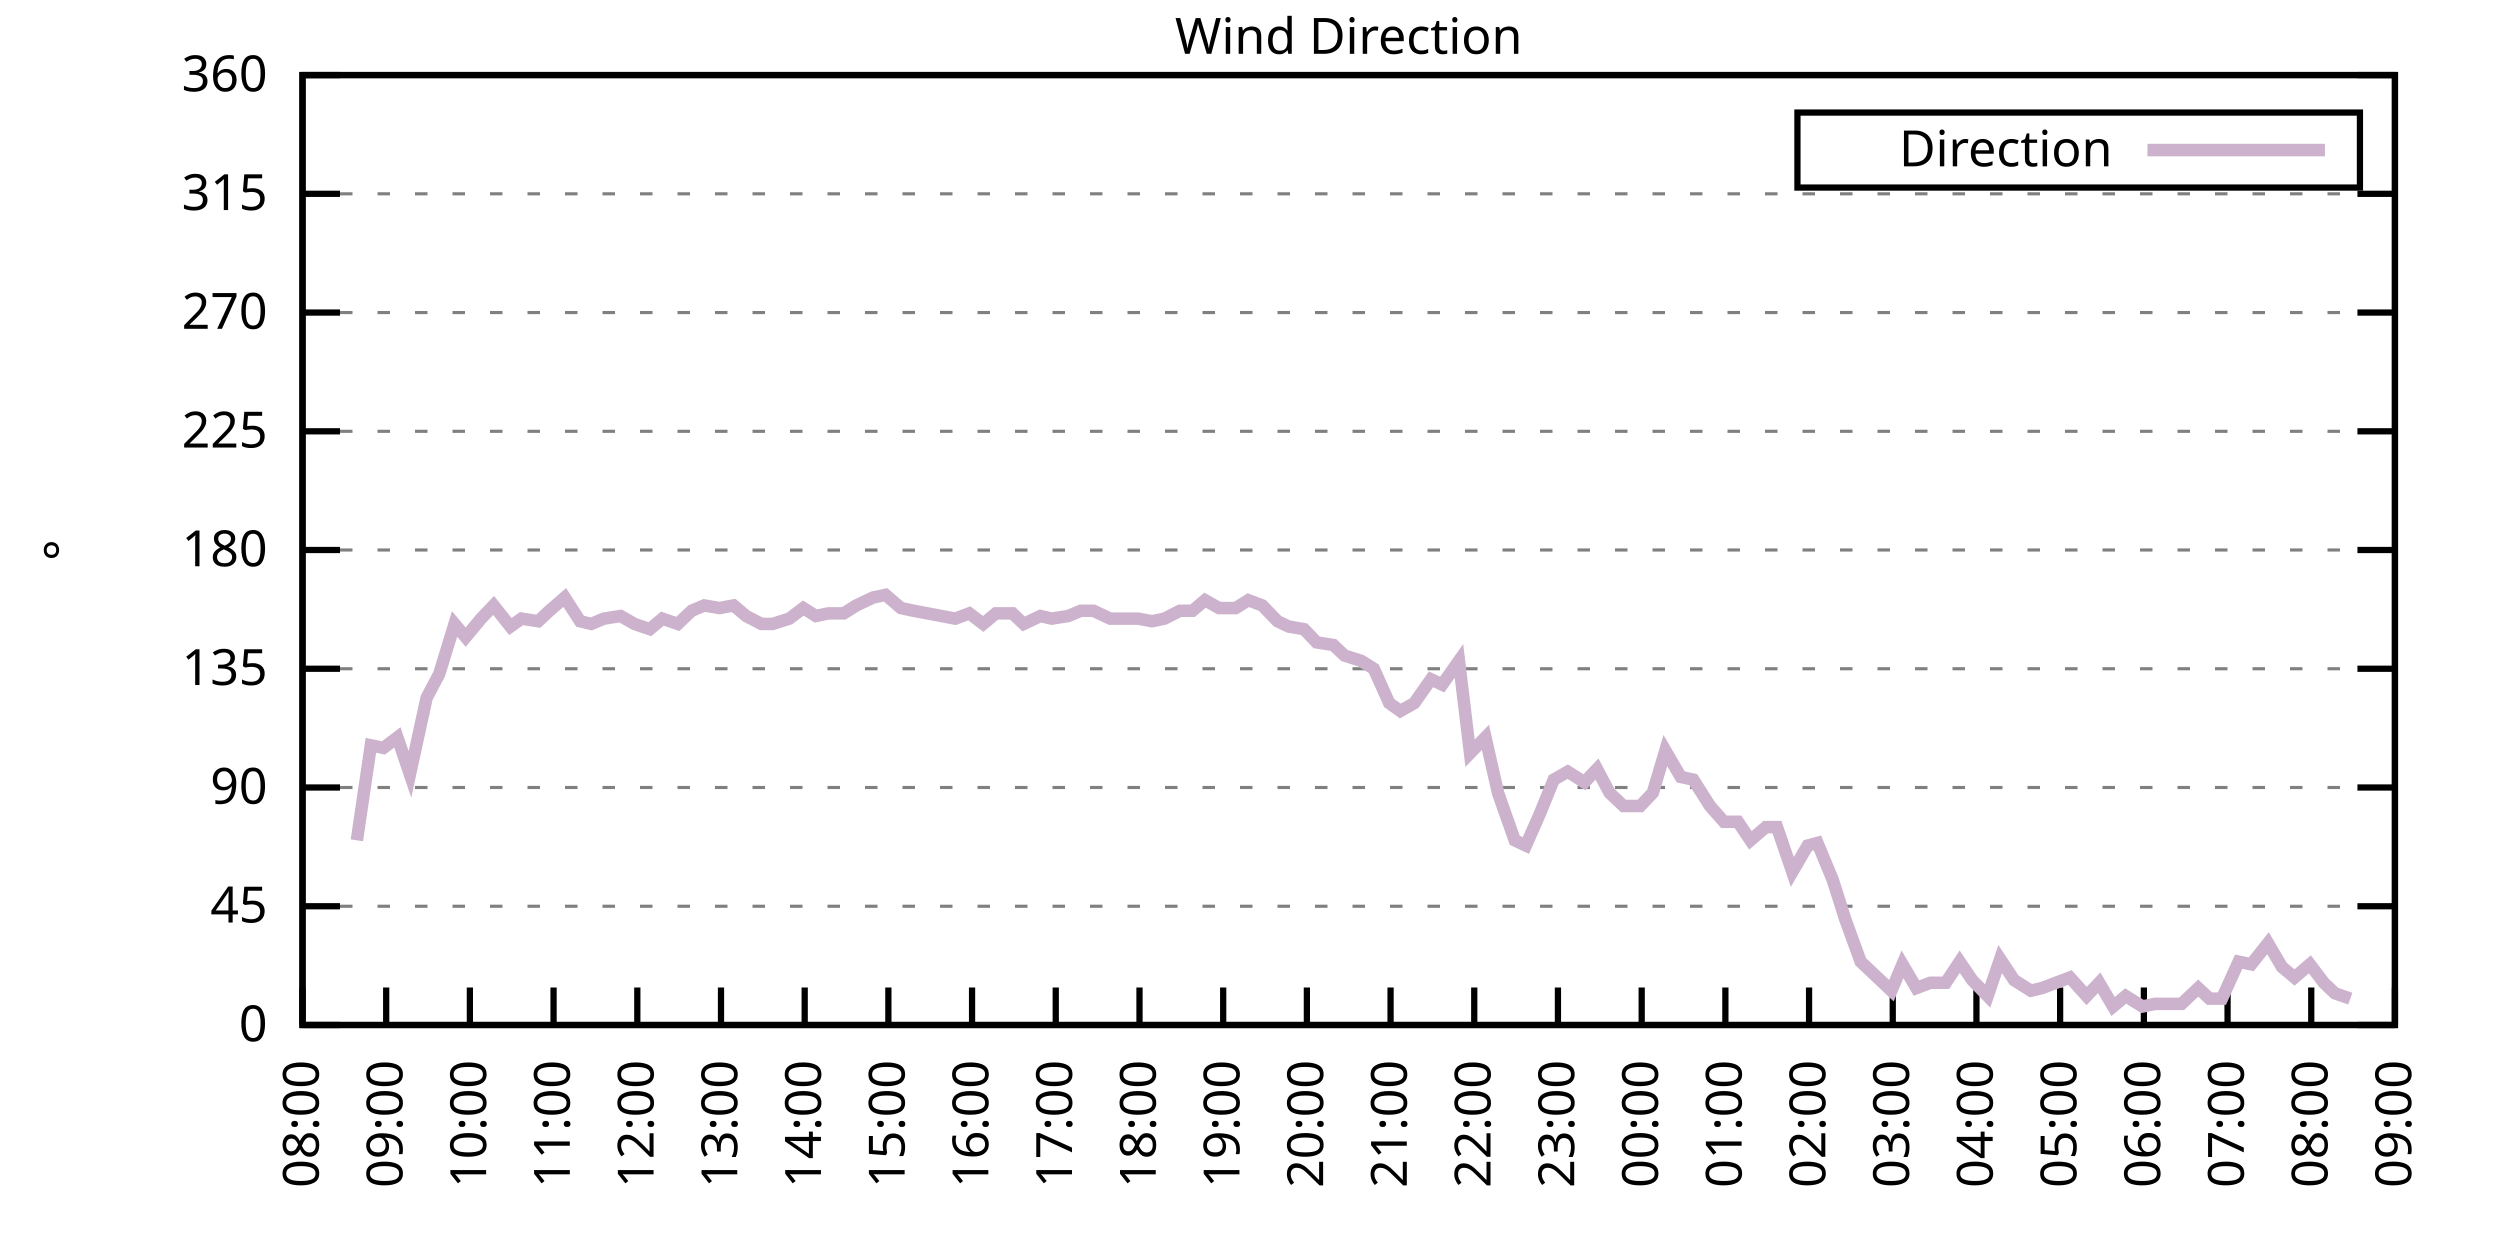
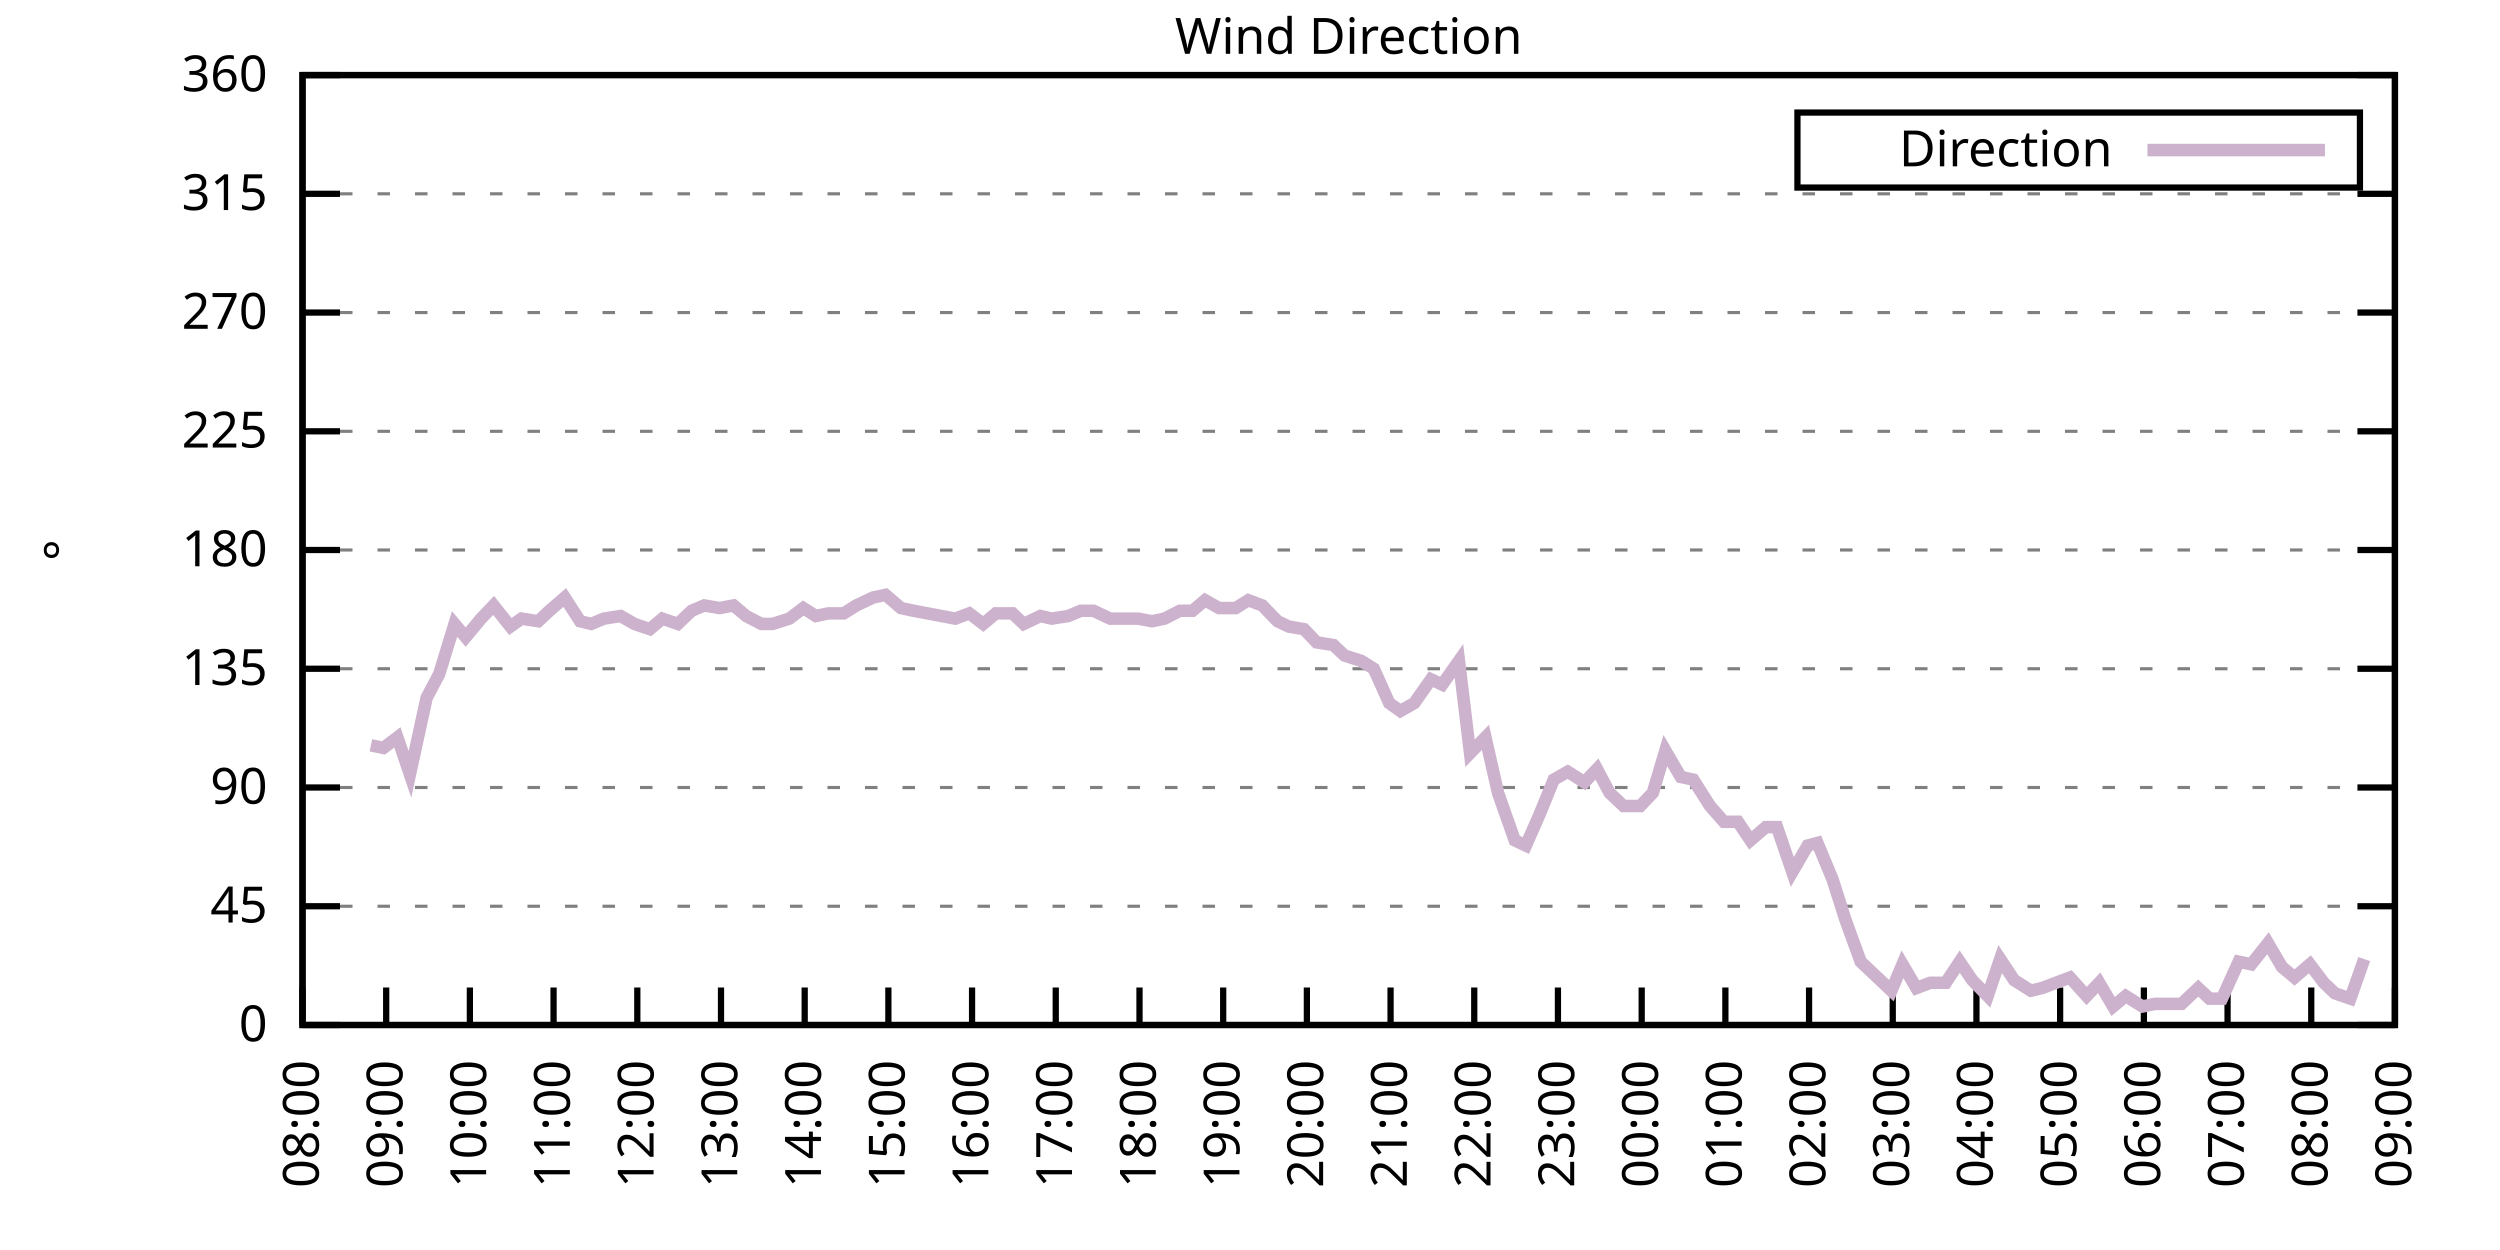
<svg xmlns="http://www.w3.org/2000/svg" xmlns:xlink="http://www.w3.org/1999/xlink" width="400" height="200" viewBox="0 0 400 200">
  <g id="gnuplot_canvas">
    <rect x="0" y="0" width="400" height="200" fill="none" />
    <defs>
      <circle id="gpDot" r="0.5" stroke-width="0.5" stroke="currentColor" />
      <path id="gpPt0" stroke-width="0.333" stroke="currentColor" d="M-1,0 h2 M0,-1 v2" />
      <path id="gpPt1" stroke-width="0.333" stroke="currentColor" d="M-1,-1 L1,1 M1,-1 L-1,1" />
      <path id="gpPt2" stroke-width="0.333" stroke="currentColor" d="M-1,0 L1,0 M0,-1 L0,1 M-1,-1 L1,1 M-1,1 L1,-1" />
      <rect id="gpPt3" stroke-width="0.333" stroke="currentColor" x="-1" y="-1" width="2" height="2" />
      <rect id="gpPt4" stroke-width="0.333" stroke="currentColor" fill="currentColor" x="-1" y="-1" width="2" height="2" />
      <circle id="gpPt5" stroke-width="0.333" stroke="currentColor" cx="0" cy="0" r="1" />
      <use xlink:href="#gpPt5" id="gpPt6" fill="currentColor" stroke="none" />
      <path id="gpPt7" stroke-width="0.333" stroke="currentColor" d="M0,-1.33 L-1.33,0.67 L1.33,0.67 z" />
      <use xlink:href="#gpPt7" id="gpPt8" fill="currentColor" stroke="none" />
      <use xlink:href="#gpPt7" id="gpPt9" stroke="currentColor" transform="rotate(180)" />
      <use xlink:href="#gpPt9" id="gpPt10" fill="currentColor" stroke="none" />
      <use xlink:href="#gpPt3" id="gpPt11" stroke="currentColor" transform="rotate(45)" />
      <use xlink:href="#gpPt11" id="gpPt12" fill="currentColor" stroke="none" />
      <path id="gpPt13" stroke-width="0.333" stroke="currentColor" d="M0,1.330 L1.265,0.411 L0.782,-1.067 L-0.782,-1.076 L-1.265,0.411 z" />
      <use xlink:href="#gpPt13" id="gpPt14" fill="currentColor" stroke="none" />
      <filter id="textbox" filterUnits="objectBoundingBox" x="0" y="0" height="1" width="1">
        <feFlood flood-color="white" flood-opacity="1" result="bgnd" />
        <feComposite in="SourceGraphic" in2="bgnd" operator="atop" />
      </filter>
      <filter id="greybox" filterUnits="objectBoundingBox" x="0" y="0" height="1" width="1">
        <feFlood flood-color="lightgrey" flood-opacity="1" result="grey" />
        <feComposite in="SourceGraphic" in2="grey" operator="atop" />
      </filter>
    </defs>
    <g fill="none" color="white" stroke="currentColor" stroke-width="1.00" stroke-linecap="butt" stroke-linejoin="miter">
</g>
    <g fill="none" color="black" stroke="currentColor" stroke-width="1.00" stroke-linecap="butt" stroke-linejoin="miter">
      <g stroke="none" shape-rendering="crispEdges">
        <polygon fill="rgb(255, 255, 255)" points="48.40,164.00 383.18,164.00 383.18,12.02 48.40,12.02 " />
      </g>
    </g>
    <g fill="none" color="black" stroke="currentColor" stroke-width="1.00" stroke-linecap="butt" stroke-linejoin="miter">
</g>
    <g fill="none" color="black" stroke="black" stroke-width="0.50" stroke-linecap="butt" stroke-linejoin="miter">
</g>
    <g fill="none" color="gray" stroke="currentColor" stroke-width="0.50" stroke-linecap="butt" stroke-linejoin="miter">
      <path stroke="gray" stroke-dasharray="2,4" class="gridline" d="M48.40,164.00 L383.19,164.00  " />
    </g>
    <g fill="none" color="gray" stroke="gray" stroke-width="1.00" stroke-linecap="butt" stroke-linejoin="miter">
</g>
    <g fill="none" color="black" stroke="currentColor" stroke-width="1.00" stroke-linecap="butt" stroke-linejoin="miter">
      <path stroke="black" d="M48.40,164.00 L54.40,164.00 M383.19,164.00 L377.19,164.00  " />
      <g transform="translate(42.80,166.60)" stroke="none" fill="black" font-family="Sans" font-size="8.00" text-anchor="end">
        <text>
          <tspan font-family="Sans"> 0</tspan>
        </text>
      </g>
    </g>
    <g fill="none" color="black" stroke="currentColor" stroke-width="1.00" stroke-linecap="butt" stroke-linejoin="miter">
</g>
    <g fill="none" color="black" stroke="black" stroke-width="0.50" stroke-linecap="butt" stroke-linejoin="miter">
</g>
    <g fill="none" color="gray" stroke="currentColor" stroke-width="0.50" stroke-linecap="butt" stroke-linejoin="miter">
      <path stroke="gray" stroke-dasharray="2,4" class="gridline" d="M48.40,145.00 L383.19,145.00  " />
    </g>
    <g fill="none" color="gray" stroke="gray" stroke-width="1.00" stroke-linecap="butt" stroke-linejoin="miter">
</g>
    <g fill="none" color="black" stroke="currentColor" stroke-width="1.00" stroke-linecap="butt" stroke-linejoin="miter">
      <path stroke="black" d="M48.40,145.00 L54.40,145.00 M383.19,145.00 L377.19,145.00  " />
      <g transform="translate(42.80,147.60)" stroke="none" fill="black" font-family="Sans" font-size="8.00" text-anchor="end">
        <text>
          <tspan font-family="Sans"> 45</tspan>
        </text>
      </g>
    </g>
    <g fill="none" color="black" stroke="currentColor" stroke-width="1.00" stroke-linecap="butt" stroke-linejoin="miter">
</g>
    <g fill="none" color="black" stroke="black" stroke-width="0.50" stroke-linecap="butt" stroke-linejoin="miter">
</g>
    <g fill="none" color="gray" stroke="currentColor" stroke-width="0.50" stroke-linecap="butt" stroke-linejoin="miter">
      <path stroke="gray" stroke-dasharray="2,4" class="gridline" d="M48.40,126.00 L383.19,126.00  " />
    </g>
    <g fill="none" color="gray" stroke="gray" stroke-width="1.00" stroke-linecap="butt" stroke-linejoin="miter">
</g>
    <g fill="none" color="black" stroke="currentColor" stroke-width="1.00" stroke-linecap="butt" stroke-linejoin="miter">
      <path stroke="black" d="M48.40,126.00 L54.40,126.00 M383.19,126.00 L377.19,126.00  " />
      <g transform="translate(42.80,128.60)" stroke="none" fill="black" font-family="Sans" font-size="8.00" text-anchor="end">
        <text>
          <tspan font-family="Sans"> 90</tspan>
        </text>
      </g>
    </g>
    <g fill="none" color="black" stroke="currentColor" stroke-width="1.00" stroke-linecap="butt" stroke-linejoin="miter">
</g>
    <g fill="none" color="black" stroke="black" stroke-width="0.50" stroke-linecap="butt" stroke-linejoin="miter">
</g>
    <g fill="none" color="gray" stroke="currentColor" stroke-width="0.50" stroke-linecap="butt" stroke-linejoin="miter">
      <path stroke="gray" stroke-dasharray="2,4" class="gridline" d="M48.40,107.00 L383.19,107.00  " />
    </g>
    <g fill="none" color="gray" stroke="gray" stroke-width="1.00" stroke-linecap="butt" stroke-linejoin="miter">
</g>
    <g fill="none" color="black" stroke="currentColor" stroke-width="1.00" stroke-linecap="butt" stroke-linejoin="miter">
      <path stroke="black" d="M48.40,107.00 L54.40,107.00 M383.19,107.00 L377.19,107.00  " />
      <g transform="translate(42.80,109.60)" stroke="none" fill="black" font-family="Sans" font-size="8.00" text-anchor="end">
        <text>
          <tspan font-family="Sans"> 135</tspan>
        </text>
      </g>
    </g>
    <g fill="none" color="black" stroke="currentColor" stroke-width="1.00" stroke-linecap="butt" stroke-linejoin="miter">
</g>
    <g fill="none" color="black" stroke="black" stroke-width="0.50" stroke-linecap="butt" stroke-linejoin="miter">
</g>
    <g fill="none" color="gray" stroke="currentColor" stroke-width="0.50" stroke-linecap="butt" stroke-linejoin="miter">
      <path stroke="gray" stroke-dasharray="2,4" class="gridline" d="M48.40,88.00 L383.19,88.00  " />
    </g>
    <g fill="none" color="gray" stroke="gray" stroke-width="1.00" stroke-linecap="butt" stroke-linejoin="miter">
</g>
    <g fill="none" color="black" stroke="currentColor" stroke-width="1.00" stroke-linecap="butt" stroke-linejoin="miter">
      <path stroke="black" d="M48.40,88.00 L54.40,88.00 M383.19,88.00 L377.19,88.00  " />
      <g transform="translate(42.80,90.60)" stroke="none" fill="black" font-family="Sans" font-size="8.00" text-anchor="end">
        <text>
          <tspan font-family="Sans"> 180</tspan>
        </text>
      </g>
    </g>
    <g fill="none" color="black" stroke="currentColor" stroke-width="1.00" stroke-linecap="butt" stroke-linejoin="miter">
</g>
    <g fill="none" color="black" stroke="black" stroke-width="0.50" stroke-linecap="butt" stroke-linejoin="miter">
</g>
    <g fill="none" color="gray" stroke="currentColor" stroke-width="0.50" stroke-linecap="butt" stroke-linejoin="miter">
      <path stroke="gray" stroke-dasharray="2,4" class="gridline" d="M48.40,69.01 L383.19,69.01  " />
    </g>
    <g fill="none" color="gray" stroke="gray" stroke-width="1.00" stroke-linecap="butt" stroke-linejoin="miter">
</g>
    <g fill="none" color="black" stroke="currentColor" stroke-width="1.00" stroke-linecap="butt" stroke-linejoin="miter">
      <path stroke="black" d="M48.40,69.01 L54.40,69.01 M383.19,69.01 L377.19,69.01  " />
      <g transform="translate(42.80,71.61)" stroke="none" fill="black" font-family="Sans" font-size="8.00" text-anchor="end">
        <text>
          <tspan font-family="Sans"> 225</tspan>
        </text>
      </g>
    </g>
    <g fill="none" color="black" stroke="currentColor" stroke-width="1.00" stroke-linecap="butt" stroke-linejoin="miter">
</g>
    <g fill="none" color="black" stroke="black" stroke-width="0.50" stroke-linecap="butt" stroke-linejoin="miter">
</g>
    <g fill="none" color="gray" stroke="currentColor" stroke-width="0.50" stroke-linecap="butt" stroke-linejoin="miter">
      <path stroke="gray" stroke-dasharray="2,4" class="gridline" d="M48.40,50.01 L383.19,50.01  " />
    </g>
    <g fill="none" color="gray" stroke="gray" stroke-width="1.00" stroke-linecap="butt" stroke-linejoin="miter">
</g>
    <g fill="none" color="black" stroke="currentColor" stroke-width="1.00" stroke-linecap="butt" stroke-linejoin="miter">
      <path stroke="black" d="M48.40,50.01 L54.40,50.01 M383.19,50.01 L377.19,50.01  " />
      <g transform="translate(42.80,52.61)" stroke="none" fill="black" font-family="Sans" font-size="8.00" text-anchor="end">
        <text>
          <tspan font-family="Sans"> 270</tspan>
        </text>
      </g>
    </g>
    <g fill="none" color="black" stroke="currentColor" stroke-width="1.00" stroke-linecap="butt" stroke-linejoin="miter">
</g>
    <g fill="none" color="black" stroke="black" stroke-width="0.50" stroke-linecap="butt" stroke-linejoin="miter">
</g>
    <g fill="none" color="gray" stroke="currentColor" stroke-width="0.50" stroke-linecap="butt" stroke-linejoin="miter">
      <path stroke="gray" stroke-dasharray="2,4" class="gridline" d="M48.40,31.01 L383.19,31.01  " />
    </g>
    <g fill="none" color="gray" stroke="gray" stroke-width="1.00" stroke-linecap="butt" stroke-linejoin="miter">
</g>
    <g fill="none" color="black" stroke="currentColor" stroke-width="1.00" stroke-linecap="butt" stroke-linejoin="miter">
      <path stroke="black" d="M48.40,31.01 L54.40,31.01 M383.19,31.01 L377.19,31.01  " />
      <g transform="translate(42.80,33.61)" stroke="none" fill="black" font-family="Sans" font-size="8.00" text-anchor="end">
        <text>
          <tspan font-family="Sans"> 315</tspan>
        </text>
      </g>
    </g>
    <g fill="none" color="black" stroke="currentColor" stroke-width="1.00" stroke-linecap="butt" stroke-linejoin="miter">
</g>
    <g fill="none" color="black" stroke="black" stroke-width="0.50" stroke-linecap="butt" stroke-linejoin="miter">
</g>
    <g fill="none" color="gray" stroke="currentColor" stroke-width="0.50" stroke-linecap="butt" stroke-linejoin="miter">
      <path stroke="gray" stroke-dasharray="2,4" class="gridline" d="M48.40,12.01 L383.19,12.01  " />
    </g>
    <g fill="none" color="gray" stroke="gray" stroke-width="1.00" stroke-linecap="butt" stroke-linejoin="miter">
</g>
    <g fill="none" color="black" stroke="currentColor" stroke-width="1.00" stroke-linecap="butt" stroke-linejoin="miter">
      <path stroke="black" d="M48.40,12.01 L54.40,12.01 M383.19,12.01 L377.19,12.01  " />
      <g transform="translate(42.80,14.61)" stroke="none" fill="black" font-family="Sans" font-size="8.00" text-anchor="end">
        <text>
          <tspan font-family="Sans"> 360</tspan>
        </text>
      </g>
    </g>
    <g fill="none" color="black" stroke="currentColor" stroke-width="1.00" stroke-linecap="butt" stroke-linejoin="miter">
      <path stroke="black" d="M48.40,164.00 L48.40,158.00  " />
      <g transform="translate(51.00,169.60) rotate(270.00)" stroke="none" fill="black" font-family="Sans" font-size="8.00" text-anchor="end">
        <text>
          <tspan font-family="Sans">08:00</tspan>
        </text>
      </g>
    </g>
    <g fill="none" color="black" stroke="currentColor" stroke-width="1.00" stroke-linecap="butt" stroke-linejoin="miter">
      <path stroke="black" d="M61.79,164.00 L61.79,158.00  " />
      <g transform="translate(64.39,169.60) rotate(270.00)" stroke="none" fill="black" font-family="Sans" font-size="8.00" text-anchor="end">
        <text>
          <tspan font-family="Sans">09:00</tspan>
        </text>
      </g>
    </g>
    <g fill="none" color="black" stroke="currentColor" stroke-width="1.00" stroke-linecap="butt" stroke-linejoin="miter">
      <path stroke="black" d="M75.18,164.00 L75.18,158.00  " />
      <g transform="translate(77.78,169.60) rotate(270.00)" stroke="none" fill="black" font-family="Sans" font-size="8.00" text-anchor="end">
        <text>
          <tspan font-family="Sans">10:00</tspan>
        </text>
      </g>
    </g>
    <g fill="none" color="black" stroke="currentColor" stroke-width="1.00" stroke-linecap="butt" stroke-linejoin="miter">
      <path stroke="black" d="M88.57,164.00 L88.57,158.00  " />
      <g transform="translate(91.17,169.60) rotate(270.00)" stroke="none" fill="black" font-family="Sans" font-size="8.00" text-anchor="end">
        <text>
          <tspan font-family="Sans">11:00</tspan>
        </text>
      </g>
    </g>
    <g fill="none" color="black" stroke="currentColor" stroke-width="1.00" stroke-linecap="butt" stroke-linejoin="miter">
      <path stroke="black" d="M101.97,164.00 L101.97,158.00  " />
      <g transform="translate(104.57,169.60) rotate(270.00)" stroke="none" fill="black" font-family="Sans" font-size="8.00" text-anchor="end">
        <text>
          <tspan font-family="Sans">12:00</tspan>
        </text>
      </g>
    </g>
    <g fill="none" color="black" stroke="currentColor" stroke-width="1.00" stroke-linecap="butt" stroke-linejoin="miter">
      <path stroke="black" d="M115.36,164.00 L115.36,158.00  " />
      <g transform="translate(117.96,169.60) rotate(270.00)" stroke="none" fill="black" font-family="Sans" font-size="8.00" text-anchor="end">
        <text>
          <tspan font-family="Sans">13:00</tspan>
        </text>
      </g>
    </g>
    <g fill="none" color="black" stroke="currentColor" stroke-width="1.00" stroke-linecap="butt" stroke-linejoin="miter">
      <path stroke="black" d="M128.75,164.00 L128.75,158.00  " />
      <g transform="translate(131.35,169.60) rotate(270.00)" stroke="none" fill="black" font-family="Sans" font-size="8.00" text-anchor="end">
        <text>
          <tspan font-family="Sans">14:00</tspan>
        </text>
      </g>
    </g>
    <g fill="none" color="black" stroke="currentColor" stroke-width="1.00" stroke-linecap="butt" stroke-linejoin="miter">
      <path stroke="black" d="M142.14,164.00 L142.14,158.00  " />
      <g transform="translate(144.74,169.60) rotate(270.00)" stroke="none" fill="black" font-family="Sans" font-size="8.00" text-anchor="end">
        <text>
          <tspan font-family="Sans">15:00</tspan>
        </text>
      </g>
    </g>
    <g fill="none" color="black" stroke="currentColor" stroke-width="1.00" stroke-linecap="butt" stroke-linejoin="miter">
      <path stroke="black" d="M155.53,164.00 L155.53,158.00  " />
      <g transform="translate(158.13,169.60) rotate(270.00)" stroke="none" fill="black" font-family="Sans" font-size="8.00" text-anchor="end">
        <text>
          <tspan font-family="Sans">16:00</tspan>
        </text>
      </g>
    </g>
    <g fill="none" color="black" stroke="currentColor" stroke-width="1.00" stroke-linecap="butt" stroke-linejoin="miter">
      <path stroke="black" d="M168.92,164.00 L168.92,158.00  " />
      <g transform="translate(171.52,169.60) rotate(270.00)" stroke="none" fill="black" font-family="Sans" font-size="8.00" text-anchor="end">
        <text>
          <tspan font-family="Sans">17:00</tspan>
        </text>
      </g>
    </g>
    <g fill="none" color="black" stroke="currentColor" stroke-width="1.00" stroke-linecap="butt" stroke-linejoin="miter">
      <path stroke="black" d="M182.32,164.00 L182.32,158.00  " />
      <g transform="translate(184.92,169.60) rotate(270.00)" stroke="none" fill="black" font-family="Sans" font-size="8.00" text-anchor="end">
        <text>
          <tspan font-family="Sans">18:00</tspan>
        </text>
      </g>
    </g>
    <g fill="none" color="black" stroke="currentColor" stroke-width="1.00" stroke-linecap="butt" stroke-linejoin="miter">
      <path stroke="black" d="M195.71,164.00 L195.71,158.00  " />
      <g transform="translate(198.31,169.60) rotate(270.00)" stroke="none" fill="black" font-family="Sans" font-size="8.00" text-anchor="end">
        <text>
          <tspan font-family="Sans">19:00</tspan>
        </text>
      </g>
    </g>
    <g fill="none" color="black" stroke="currentColor" stroke-width="1.00" stroke-linecap="butt" stroke-linejoin="miter">
      <path stroke="black" d="M209.10,164.00 L209.10,158.00  " />
      <g transform="translate(211.70,169.60) rotate(270.00)" stroke="none" fill="black" font-family="Sans" font-size="8.00" text-anchor="end">
        <text>
          <tspan font-family="Sans">20:00</tspan>
        </text>
      </g>
    </g>
    <g fill="none" color="black" stroke="currentColor" stroke-width="1.00" stroke-linecap="butt" stroke-linejoin="miter">
      <path stroke="black" d="M222.49,164.00 L222.49,158.00  " />
      <g transform="translate(225.09,169.60) rotate(270.00)" stroke="none" fill="black" font-family="Sans" font-size="8.00" text-anchor="end">
        <text>
          <tspan font-family="Sans">21:00</tspan>
        </text>
      </g>
    </g>
    <g fill="none" color="black" stroke="currentColor" stroke-width="1.00" stroke-linecap="butt" stroke-linejoin="miter">
      <path stroke="black" d="M235.88,164.00 L235.88,158.00  " />
      <g transform="translate(238.48,169.60) rotate(270.00)" stroke="none" fill="black" font-family="Sans" font-size="8.00" text-anchor="end">
        <text>
          <tspan font-family="Sans">22:00</tspan>
        </text>
      </g>
    </g>
    <g fill="none" color="black" stroke="currentColor" stroke-width="1.00" stroke-linecap="butt" stroke-linejoin="miter">
      <path stroke="black" d="M249.27,164.00 L249.27,158.00  " />
      <g transform="translate(251.87,169.60) rotate(270.00)" stroke="none" fill="black" font-family="Sans" font-size="8.00" text-anchor="end">
        <text>
          <tspan font-family="Sans">23:00</tspan>
        </text>
      </g>
    </g>
    <g fill="none" color="black" stroke="currentColor" stroke-width="1.00" stroke-linecap="butt" stroke-linejoin="miter">
      <path stroke="black" d="M262.67,164.00 L262.67,158.00  " />
      <g transform="translate(265.27,169.60) rotate(270.00)" stroke="none" fill="black" font-family="Sans" font-size="8.00" text-anchor="end">
        <text>
          <tspan font-family="Sans">00:00</tspan>
        </text>
      </g>
    </g>
    <g fill="none" color="black" stroke="currentColor" stroke-width="1.00" stroke-linecap="butt" stroke-linejoin="miter">
      <path stroke="black" d="M276.06,164.00 L276.06,158.00  " />
      <g transform="translate(278.66,169.60) rotate(270.00)" stroke="none" fill="black" font-family="Sans" font-size="8.00" text-anchor="end">
        <text>
          <tspan font-family="Sans">01:00</tspan>
        </text>
      </g>
    </g>
    <g fill="none" color="black" stroke="currentColor" stroke-width="1.00" stroke-linecap="butt" stroke-linejoin="miter">
      <path stroke="black" d="M289.45,164.00 L289.45,158.00  " />
      <g transform="translate(292.05,169.60) rotate(270.00)" stroke="none" fill="black" font-family="Sans" font-size="8.00" text-anchor="end">
        <text>
          <tspan font-family="Sans">02:00</tspan>
        </text>
      </g>
    </g>
    <g fill="none" color="black" stroke="currentColor" stroke-width="1.00" stroke-linecap="butt" stroke-linejoin="miter">
      <path stroke="black" d="M302.84,164.00 L302.84,158.00  " />
      <g transform="translate(305.44,169.60) rotate(270.00)" stroke="none" fill="black" font-family="Sans" font-size="8.00" text-anchor="end">
        <text>
          <tspan font-family="Sans">03:00</tspan>
        </text>
      </g>
    </g>
    <g fill="none" color="black" stroke="currentColor" stroke-width="1.00" stroke-linecap="butt" stroke-linejoin="miter">
      <path stroke="black" d="M316.23,164.00 L316.23,158.00  " />
      <g transform="translate(318.83,169.60) rotate(270.00)" stroke="none" fill="black" font-family="Sans" font-size="8.00" text-anchor="end">
        <text>
          <tspan font-family="Sans">04:00</tspan>
        </text>
      </g>
    </g>
    <g fill="none" color="black" stroke="currentColor" stroke-width="1.00" stroke-linecap="butt" stroke-linejoin="miter">
      <path stroke="black" d="M329.62,164.00 L329.62,158.00  " />
      <g transform="translate(332.22,169.60) rotate(270.00)" stroke="none" fill="black" font-family="Sans" font-size="8.00" text-anchor="end">
        <text>
          <tspan font-family="Sans">05:00</tspan>
        </text>
      </g>
    </g>
    <g fill="none" color="black" stroke="currentColor" stroke-width="1.00" stroke-linecap="butt" stroke-linejoin="miter">
      <path stroke="black" d="M343.02,164.00 L343.02,158.00  " />
      <g transform="translate(345.62,169.60) rotate(270.00)" stroke="none" fill="black" font-family="Sans" font-size="8.00" text-anchor="end">
        <text>
          <tspan font-family="Sans">06:00</tspan>
        </text>
      </g>
    </g>
    <g fill="none" color="black" stroke="currentColor" stroke-width="1.00" stroke-linecap="butt" stroke-linejoin="miter">
      <path stroke="black" d="M356.41,164.00 L356.41,158.00  " />
      <g transform="translate(359.01,169.60) rotate(270.00)" stroke="none" fill="black" font-family="Sans" font-size="8.00" text-anchor="end">
        <text>
          <tspan font-family="Sans">07:00</tspan>
        </text>
      </g>
    </g>
    <g fill="none" color="black" stroke="currentColor" stroke-width="1.00" stroke-linecap="butt" stroke-linejoin="miter">
      <path stroke="black" d="M369.80,164.00 L369.80,158.00  " />
      <g transform="translate(372.40,169.60) rotate(270.00)" stroke="none" fill="black" font-family="Sans" font-size="8.00" text-anchor="end">
        <text>
          <tspan font-family="Sans">08:00</tspan>
        </text>
      </g>
    </g>
    <g fill="none" color="black" stroke="currentColor" stroke-width="1.00" stroke-linecap="butt" stroke-linejoin="miter">
      <path stroke="black" d="M383.19,164.00 L383.19,158.00  " />
      <g transform="translate(385.79,169.60) rotate(270.00)" stroke="none" fill="black" font-family="Sans" font-size="8.00" text-anchor="end">
        <text>
          <tspan font-family="Sans">09:00</tspan>
        </text>
      </g>
    </g>
    <g fill="none" color="black" stroke="currentColor" stroke-width="1.00" stroke-linecap="butt" stroke-linejoin="miter">
</g>
    <g fill="none" color="black" stroke="currentColor" stroke-width="1.00" stroke-linecap="butt" stroke-linejoin="miter">
      <path stroke="black" d="M48.40,12.01 L48.40,164.00 L383.19,164.00 L383.19,12.01 L48.40,12.01 Z  " />
    </g>
    <g fill="none" color="black" stroke="currentColor" stroke-width="1.00" stroke-linecap="butt" stroke-linejoin="miter">
</g>
    <g fill="none" color="black" stroke="currentColor" stroke-width="1.00" stroke-linecap="butt" stroke-linejoin="miter">
      <path stroke="black" d="M287.59,30.01 L287.59,18.01 L377.59,18.01 L377.59,30.01 L287.59,30.01 Z  " />
    </g>
    <g id="Wind_direction_plot_1">
      <g fill="none" color="white" stroke="black" stroke-width="2.00" stroke-linecap="butt" stroke-linejoin="miter">
</g>
      <g fill="none" color="black" stroke="currentColor" stroke-width="2.00" stroke-linecap="butt" stroke-linejoin="miter">
        <g transform="translate(337.99,26.61)" stroke="none" fill="black" font-family="Sans" font-size="8.00" text-anchor="end">
          <text>
            <tspan font-family="Sans">Direction</tspan>
          </text>
        </g>
      </g>
      <g fill="none" color="black" stroke="currentColor" stroke-width="2.00" stroke-linecap="butt" stroke-linejoin="miter">
-         <path stroke="rgb(204, 178, 204)" d="M343.59,24.01 L371.99,24.01 M57.10,134.45 L59.34,119.25 L61.35,119.67 L63.58,117.98 L65.59,123.89 L68.26,111.65   L70.27,107.85 L72.73,99.83 L74.51,101.94 L76.97,98.98 L78.98,96.87 L81.66,100.25 L83.44,98.98 L86.12,99.40   L87.91,97.72 L90.36,95.60 L92.82,99.40 L94.60,99.83 L96.61,98.98 L99.29,98.56 L101.52,99.83 L103.98,100.67   L105.98,98.98 L108.44,99.83 L110.67,97.72 L112.68,96.87 L115.13,97.29 L117.37,96.87 L119.38,98.56 L121.83,99.83   L123.62,99.83 L126.29,98.98 L128.53,97.29 L130.54,98.56 L132.54,98.14 L135.00,98.14 L137.01,96.87 L139.69,95.60   L141.69,95.18 L144.15,97.29 L146.16,97.72 L148.39,98.14 L150.62,98.56 L152.85,98.98 L155.09,98.14 L157.32,99.83   L159.33,98.14 L162.01,98.14 L163.79,99.83 L166.47,98.56 L168.25,98.98 L170.93,98.56 L172.94,97.72 L174.95,97.72   L177.63,98.98 L179.64,98.98 L182.09,98.98 L184.32,99.40 L186.33,98.98 L188.79,97.72 L190.80,97.72 L192.81,96.03   L195.04,97.29 L197.72,97.29 L199.73,96.03 L201.96,96.87 L204.41,99.40 L206.20,100.25 L208.65,100.67 L210.66,102.78   L213.34,103.20 L215.13,104.89 L217.80,105.74 L219.81,107.00 L222.27,112.49 L224.05,113.76 L226.29,112.49 L228.96,108.69   L230.75,109.54 L233.43,105.74 L235.21,120.51 L237.67,117.98 L239.68,126.85 L242.36,134.45 L244.14,135.29 L246.37,130.22   L248.60,124.74 L250.84,123.47 L253.51,125.16 L255.52,123.05 L257.53,126.85 L259.76,128.96 L262.44,128.96 L264.45,126.85   L266.46,120.09 L268.92,124.31 L270.92,124.74 L273.60,128.96 L275.83,131.49 L278.07,131.49 L280.07,134.45 L282.53,132.34   L284.32,132.34 L286.77,139.51 L289.23,135.29 L290.79,134.87 L293.24,140.78 L295.25,147.11 L297.71,153.87 L300.39,156.40   L302.62,158.51 L304.40,154.29 L306.63,158.09 L308.87,157.24 L311.32,157.24 L313.55,153.87 L315.56,156.82 L318.02,159.36   L320.03,153.45 L322.26,156.82 L324.94,158.51 L326.72,158.09 L331.19,156.40 L333.86,159.36 L335.87,157.24 L338.10,161.04   L340.11,159.36 L342.79,161.04 L344.80,160.62 L347.03,160.62 L349.04,160.62 L351.72,158.09 L353.51,159.78 L355.51,159.78   L358.19,153.87 L360.20,154.29 L362.88,150.91 L365.11,154.71 L367.12,156.40 L369.58,154.29 L371.81,157.24 L373.59,158.93   L376.05,159.78  " />
+         <path stroke="rgb(204, 178, 204)" d="M343.59,24.01 L371.99,24.01 M59.34,119.25 L61.35,119.67 L63.58,117.98 L65.59,123.89 L68.26,111.65 L70.27,107.85   L72.73,99.83 L74.51,101.94 L76.97,98.98 L78.98,96.87 L81.66,100.25 L83.44,98.98 L86.12,99.40 L87.91,97.72   L90.36,95.60 L92.82,99.40 L94.60,99.83 L96.61,98.98 L99.29,98.56 L101.52,99.83 L103.98,100.67 L105.98,98.98   L108.44,99.83 L110.67,97.72 L112.68,96.87 L115.13,97.29 L117.37,96.87 L119.38,98.56 L121.83,99.83 L123.62,99.83   L126.29,98.98 L128.53,97.29 L130.54,98.56 L132.54,98.14 L135.00,98.14 L137.01,96.87 L139.69,95.60 L141.69,95.18   L144.15,97.29 L146.16,97.72 L148.39,98.14 L150.62,98.56 L152.85,98.98 L155.09,98.14 L157.32,99.83 L159.33,98.14   L162.01,98.14 L163.79,99.83 L166.47,98.56 L168.25,98.98 L170.93,98.56 L172.94,97.72 L174.95,97.72 L177.63,98.98   L179.64,98.98 L182.09,98.98 L184.32,99.40 L186.33,98.98 L188.79,97.72 L190.80,97.72 L192.81,96.03 L195.04,97.29   L197.72,97.29 L199.73,96.03 L201.96,96.87 L204.41,99.40 L206.20,100.25 L208.65,100.67 L210.66,102.78 L213.34,103.20   L215.13,104.89 L217.80,105.74 L219.81,107.00 L222.27,112.49 L224.05,113.76 L226.29,112.49 L228.96,108.69 L230.75,109.54   L233.43,105.74 L235.21,120.51 L237.67,117.98 L239.68,126.85 L242.36,134.45 L244.14,135.29 L246.37,130.22 L248.60,124.74   L250.84,123.47 L253.51,125.16 L255.52,123.05 L257.53,126.85 L259.76,128.96 L262.44,128.96 L264.45,126.85 L266.46,120.09   L268.92,124.31 L270.92,124.74 L273.60,128.96 L275.83,131.49 L278.07,131.49 L280.07,134.45 L282.53,132.34 L284.32,132.34   L286.77,139.51 L289.23,135.29 L290.79,134.87 L293.24,140.78 L295.25,147.11 L297.71,153.87 L300.39,156.40 L302.62,158.51   L304.40,154.29 L306.63,158.09 L308.87,157.24 L311.32,157.24 L313.55,153.87 L315.56,156.82 L318.02,159.36 L320.03,153.45   L322.26,156.82 L324.94,158.51 L326.72,158.09 L331.19,156.40 L333.86,159.36 L335.87,157.24 L338.10,161.04 L340.11,159.36   L342.79,161.04 L344.80,160.62 L347.03,160.62 L349.04,160.62 L351.72,158.09 L353.51,159.78 L355.51,159.78 L358.19,153.87   L360.20,154.29 L362.88,150.91 L365.11,154.71 L367.12,156.40 L369.58,154.29 L371.81,157.24 L373.59,158.93 L376.05,159.78   L378.28,153.45  " />
      </g>
    </g>
    <g fill="none" color="black" stroke="currentColor" stroke-width="2.00" stroke-linecap="butt" stroke-linejoin="miter">
</g>
    <g fill="none" color="black" stroke="black" stroke-width="1.00" stroke-linecap="butt" stroke-linejoin="miter">
</g>
    <g fill="none" color="black" stroke="currentColor" stroke-width="1.00" stroke-linecap="butt" stroke-linejoin="miter">
      <path stroke="black" d="M48.40,12.01 L48.40,164.00 L383.19,164.00 L383.19,12.01 L48.40,12.01 Z  " />
      <g transform="translate(12.80,88.01) rotate(270.00)" stroke="none" fill="black" font-family="Sans" font-size="8.00" text-anchor="middle">
        <text>
          <tspan font-family="Sans">°</tspan>
        </text>
      </g>
    </g>
    <g fill="none" color="black" stroke="currentColor" stroke-width="1.00" stroke-linecap="butt" stroke-linejoin="miter">
</g>
    <g fill="none" color="black" stroke="currentColor" stroke-width="1.00" stroke-linecap="butt" stroke-linejoin="miter">
      <g transform="translate(215.79,8.61)" stroke="none" fill="black" font-family="Sans" font-size="8.00" text-anchor="middle">
        <text>
          <tspan font-family="Sans">Wind Direction</tspan>
        </text>
      </g>
    </g>
    <g fill="none" color="black" stroke="currentColor" stroke-width="1.00" stroke-linecap="butt" stroke-linejoin="miter">
</g>
  </g>
</svg>
